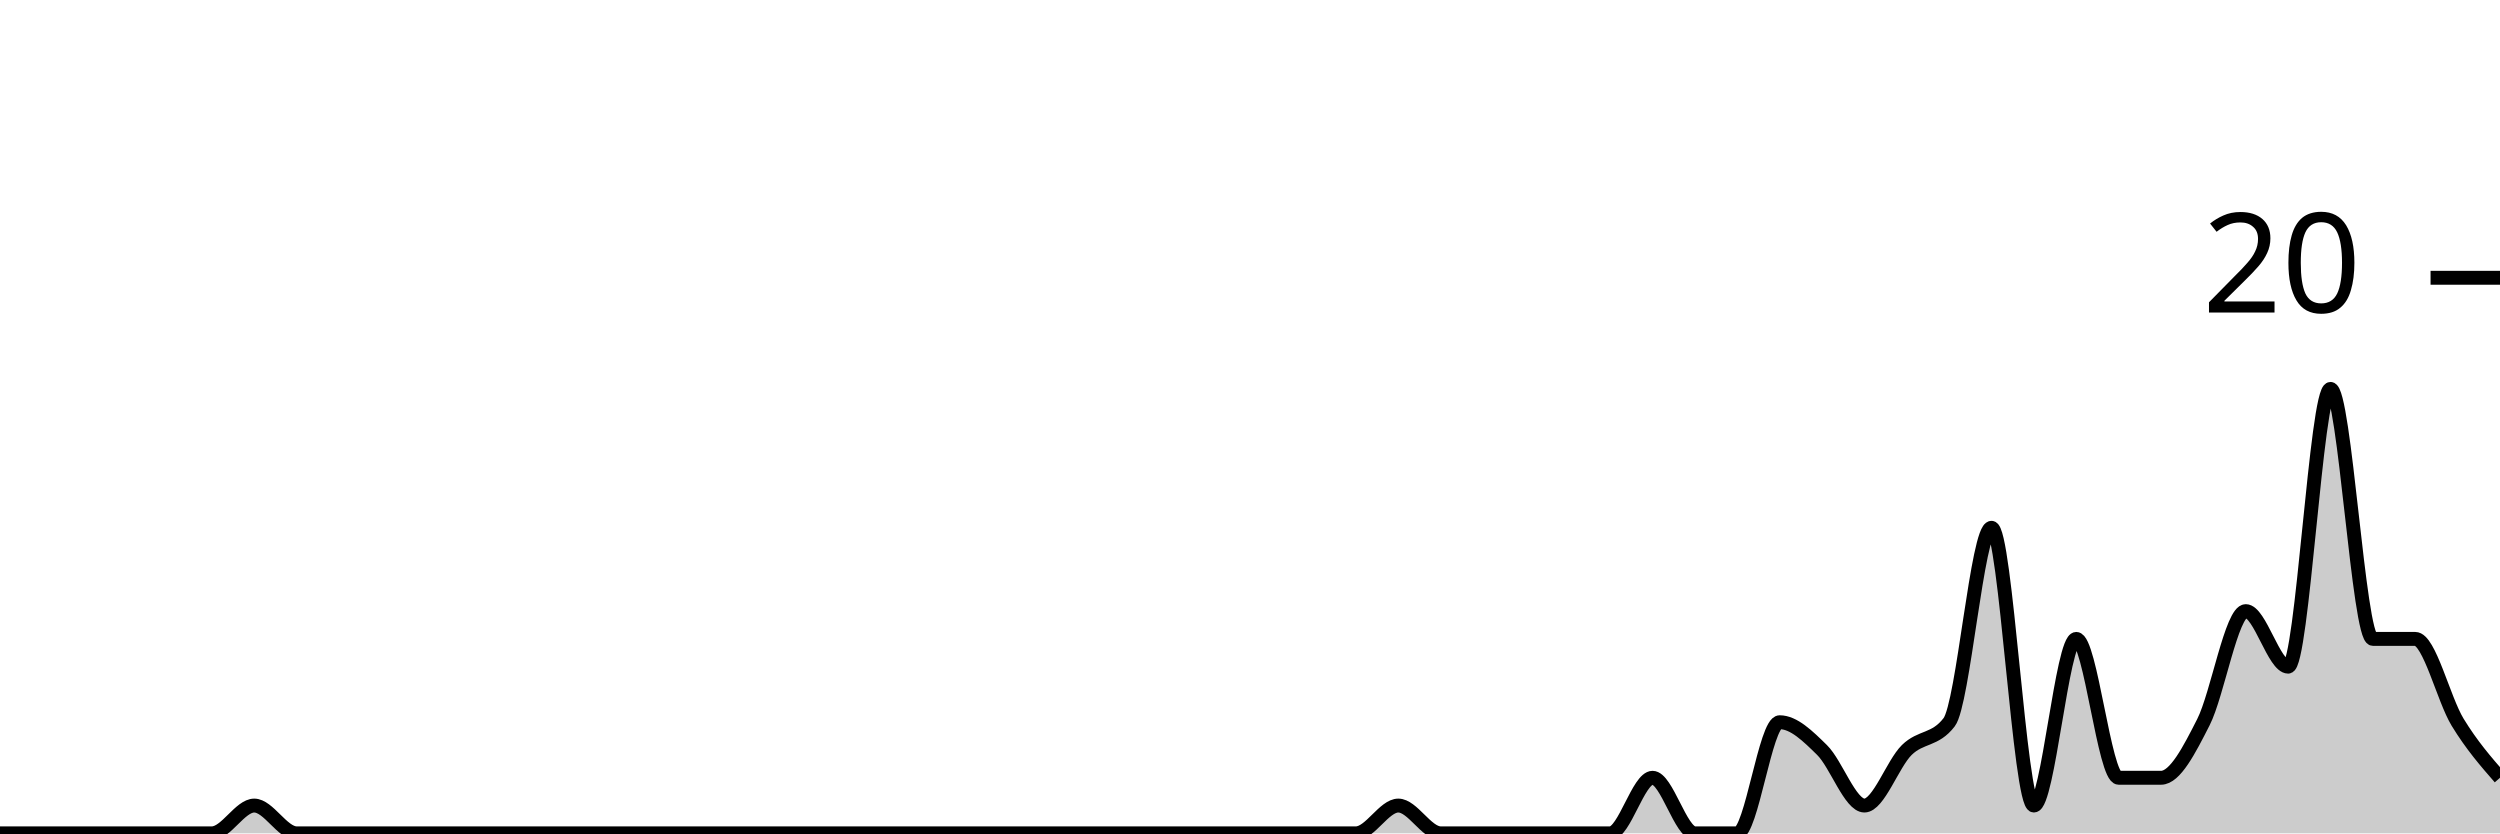
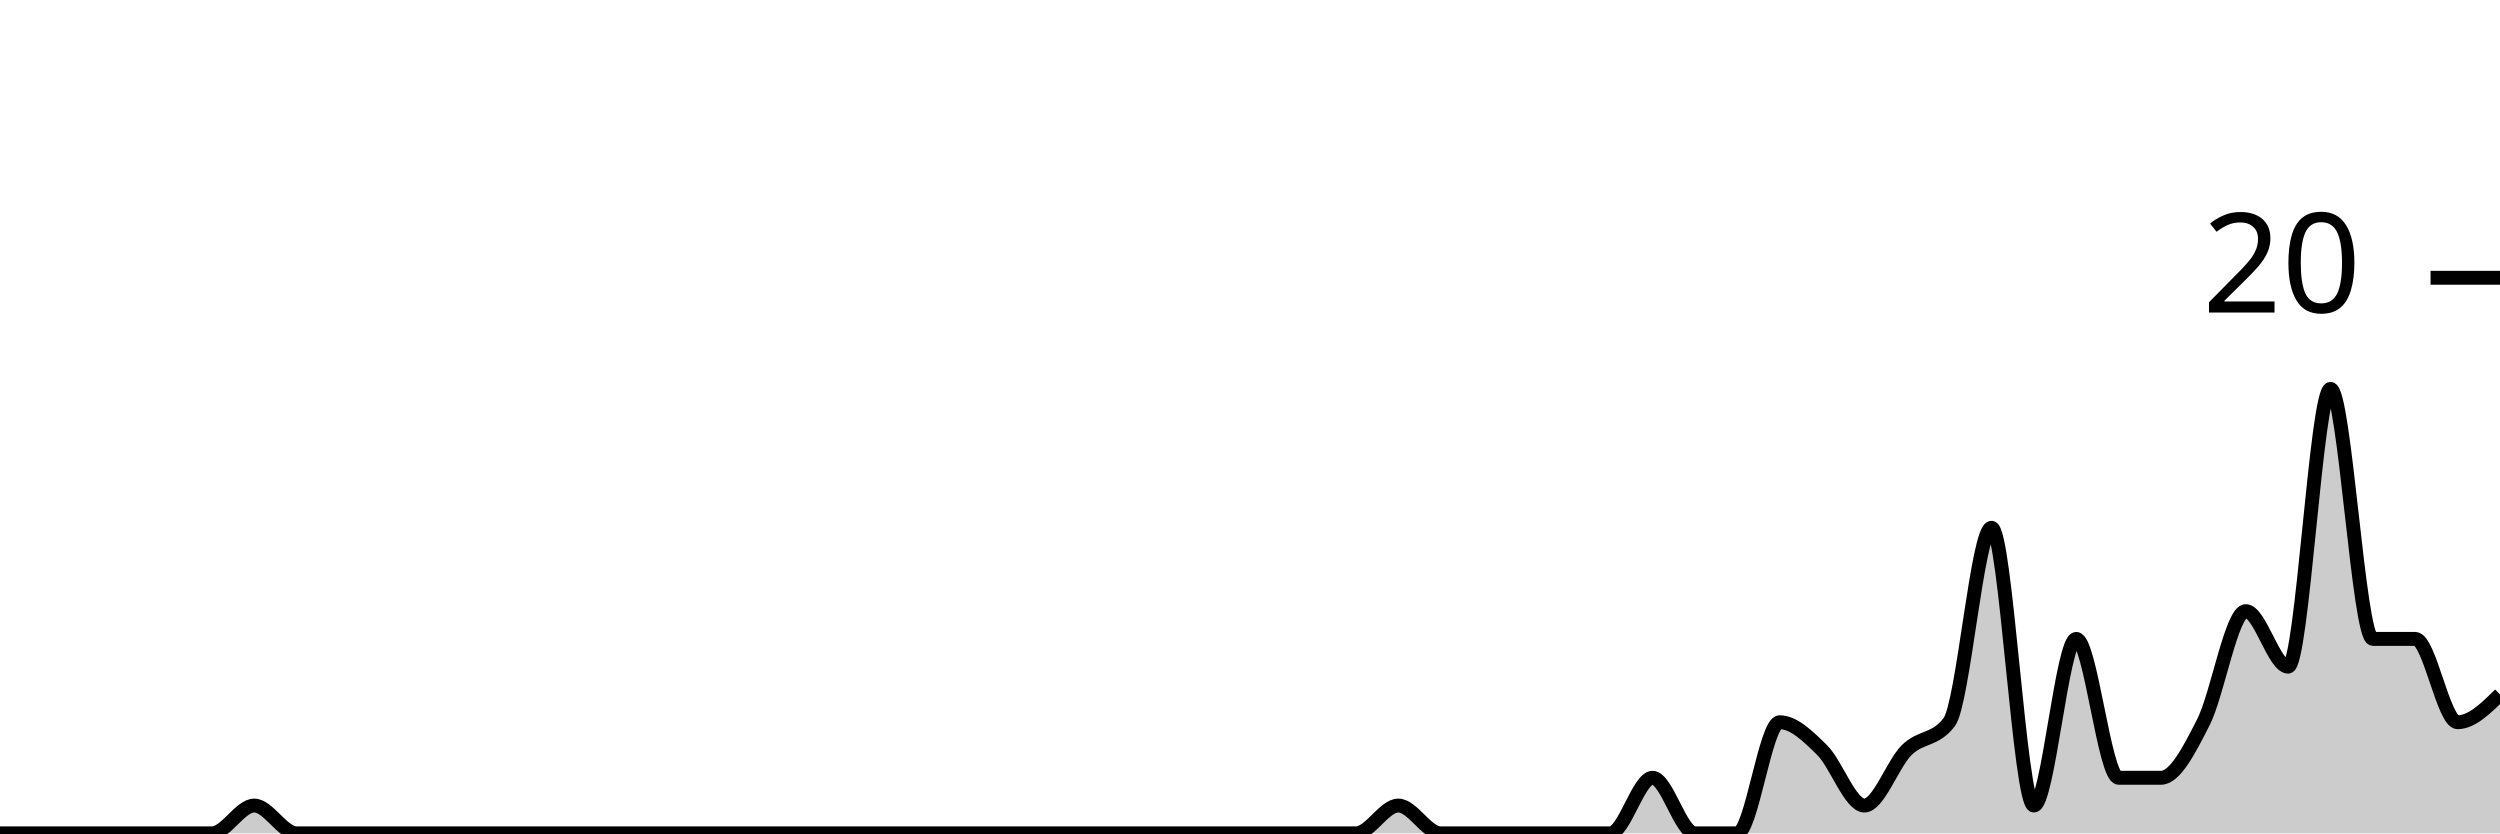
<svg xmlns="http://www.w3.org/2000/svg" viewBox="0 0 180 60">
  <g transform="translate(0,20)">
-     <path class="area" fill="rgba(0, 0, 0, 0.2)" d="M0,40C1.017,40,2.034,40,3.051,40C4.068,40,5.085,40,6.102,40C7.119,40,8.136,40,9.153,40C10.169,40,11.186,40,12.203,40C13.22,40,14.237,40,15.254,40C16.271,40,17.288,38,18.305,38C19.322,38,20.339,40,21.356,40C22.373,40,23.39,40,24.407,40C25.424,40,26.441,40,27.458,40C28.475,40,29.492,40,30.508,40C31.525,40,32.542,40,33.559,40C34.576,40,35.593,40,36.61,40C37.627,40,38.644,40,39.661,40C40.678,40,41.695,40,42.712,40C43.729,40,44.746,40,45.763,40C46.78,40,47.797,40,48.814,40C49.831,40,50.847,40,51.864,40C52.881,40,53.898,40,54.915,40C55.932,40,56.949,40,57.966,40C58.983,40,60,40,61.017,40C62.034,40,63.051,40,64.068,40C65.085,40,66.102,40,67.119,40C68.136,40,69.153,40,70.169,40C71.186,40,72.203,40,73.22,40C74.237,40,75.254,40,76.271,40C77.288,40,78.305,40,79.322,40C80.339,40,81.356,40,82.373,40C83.39,40,84.407,40,85.424,40C86.441,40,87.458,40,88.475,40C89.492,40,90.508,40,91.525,40C92.542,40,93.559,40,94.576,40C95.593,40,96.61,40,97.627,40C98.644,40,99.661,38,100.678,38C101.695,38,102.712,40,103.729,40C104.746,40,105.763,40,106.78,40C107.797,40,108.814,40,109.831,40C110.847,40,111.864,40,112.881,40C113.898,40,114.915,40,115.932,40C116.949,40,117.966,36,118.983,36C120,36,121.017,40,122.034,40C123.051,40,124.068,40,125.085,40C126.102,40,127.119,32,128.136,32C129.153,32,130.169,33,131.186,34C132.203,35,133.22,38,134.237,38C135.254,38,136.271,35,137.288,34C138.305,33,139.322,33.333,140.339,32C141.356,30.667,142.373,18,143.39,18C144.407,18,145.424,38,146.441,38C147.458,38,148.475,26,149.492,26C150.508,26,151.525,36,152.542,36C153.559,36,154.576,36,155.593,36C156.61,36,157.627,34,158.644,32C159.661,30,160.678,24,161.695,24C162.712,24,163.729,28,164.746,28C165.763,28,166.78,8,167.797,8C168.814,8,169.831,26,170.847,26C171.864,26,172.881,26,173.898,26C174.915,26,175.932,30.333,176.949,32C177.966,33.667,178.983,34.833,180,36L180,40C178.983,40,177.966,40,176.949,40C175.932,40,174.915,40,173.898,40C172.881,40,171.864,40,170.847,40C169.831,40,168.814,40,167.797,40C166.78,40,165.763,40,164.746,40C163.729,40,162.712,40,161.695,40C160.678,40,159.661,40,158.644,40C157.627,40,156.61,40,155.593,40C154.576,40,153.559,40,152.542,40C151.525,40,150.508,40,149.492,40C148.475,40,147.458,40,146.441,40C145.424,40,144.407,40,143.39,40C142.373,40,141.356,40,140.339,40C139.322,40,138.305,40,137.288,40C136.271,40,135.254,40,134.237,40C133.22,40,132.203,40,131.186,40C130.169,40,129.153,40,128.136,40C127.119,40,126.102,40,125.085,40C124.068,40,123.051,40,122.034,40C121.017,40,120,40,118.983,40C117.966,40,116.949,40,115.932,40C114.915,40,113.898,40,112.881,40C111.864,40,110.847,40,109.831,40C108.814,40,107.797,40,106.78,40C105.763,40,104.746,40,103.729,40C102.712,40,101.695,40,100.678,40C99.661,40,98.644,40,97.627,40C96.61,40,95.593,40,94.576,40C93.559,40,92.542,40,91.525,40C90.508,40,89.492,40,88.475,40C87.458,40,86.441,40,85.424,40C84.407,40,83.39,40,82.373,40C81.356,40,80.339,40,79.322,40C78.305,40,77.288,40,76.271,40C75.254,40,74.237,40,73.22,40C72.203,40,71.186,40,70.169,40C69.153,40,68.136,40,67.119,40C66.102,40,65.085,40,64.068,40C63.051,40,62.034,40,61.017,40C60,40,58.983,40,57.966,40C56.949,40,55.932,40,54.915,40C53.898,40,52.881,40,51.864,40C50.847,40,49.831,40,48.814,40C47.797,40,46.78,40,45.763,40C44.746,40,43.729,40,42.712,40C41.695,40,40.678,40,39.661,40C38.644,40,37.627,40,36.61,40C35.593,40,34.576,40,33.559,40C32.542,40,31.525,40,30.508,40C29.492,40,28.475,40,27.458,40C26.441,40,25.424,40,24.407,40C23.39,40,22.373,40,21.356,40C20.339,40,19.322,40,18.305,40C17.288,40,16.271,40,15.254,40C14.237,40,13.22,40,12.203,40C11.186,40,10.169,40,9.153,40C8.136,40,7.119,40,6.102,40C5.085,40,4.068,40,3.051,40C2.034,40,1.017,40,0,40Z" />
-     <path class="line" stroke="black" fill="none" d="M0,40C1.017,40,2.034,40,3.051,40C4.068,40,5.085,40,6.102,40C7.119,40,8.136,40,9.153,40C10.169,40,11.186,40,12.203,40C13.22,40,14.237,40,15.254,40C16.271,40,17.288,38,18.305,38C19.322,38,20.339,40,21.356,40C22.373,40,23.39,40,24.407,40C25.424,40,26.441,40,27.458,40C28.475,40,29.492,40,30.508,40C31.525,40,32.542,40,33.559,40C34.576,40,35.593,40,36.61,40C37.627,40,38.644,40,39.661,40C40.678,40,41.695,40,42.712,40C43.729,40,44.746,40,45.763,40C46.78,40,47.797,40,48.814,40C49.831,40,50.847,40,51.864,40C52.881,40,53.898,40,54.915,40C55.932,40,56.949,40,57.966,40C58.983,40,60,40,61.017,40C62.034,40,63.051,40,64.068,40C65.085,40,66.102,40,67.119,40C68.136,40,69.153,40,70.169,40C71.186,40,72.203,40,73.22,40C74.237,40,75.254,40,76.271,40C77.288,40,78.305,40,79.322,40C80.339,40,81.356,40,82.373,40C83.39,40,84.407,40,85.424,40C86.441,40,87.458,40,88.475,40C89.492,40,90.508,40,91.525,40C92.542,40,93.559,40,94.576,40C95.593,40,96.61,40,97.627,40C98.644,40,99.661,38,100.678,38C101.695,38,102.712,40,103.729,40C104.746,40,105.763,40,106.78,40C107.797,40,108.814,40,109.831,40C110.847,40,111.864,40,112.881,40C113.898,40,114.915,40,115.932,40C116.949,40,117.966,36,118.983,36C120,36,121.017,40,122.034,40C123.051,40,124.068,40,125.085,40C126.102,40,127.119,32,128.136,32C129.153,32,130.169,33,131.186,34C132.203,35,133.22,38,134.237,38C135.254,38,136.271,35,137.288,34C138.305,33,139.322,33.333,140.339,32C141.356,30.667,142.373,18,143.39,18C144.407,18,145.424,38,146.441,38C147.458,38,148.475,26,149.492,26C150.508,26,151.525,36,152.542,36C153.559,36,154.576,36,155.593,36C156.61,36,157.627,34,158.644,32C159.661,30,160.678,24,161.695,24C162.712,24,163.729,28,164.746,28C165.763,28,166.78,8,167.797,8C168.814,8,169.831,26,170.847,26C171.864,26,172.881,26,173.898,26C174.915,26,175.932,30.333,176.949,32C177.966,33.667,178.983,34.833,180,36" />
+     <path class="area" fill="rgba(0, 0, 0, 0.2)" d="M0,40C1.017,40,2.034,40,3.051,40C4.068,40,5.085,40,6.102,40C7.119,40,8.136,40,9.153,40C10.169,40,11.186,40,12.203,40C13.22,40,14.237,40,15.254,40C16.271,40,17.288,38,18.305,38C19.322,38,20.339,40,21.356,40C22.373,40,23.39,40,24.407,40C25.424,40,26.441,40,27.458,40C28.475,40,29.492,40,30.508,40C31.525,40,32.542,40,33.559,40C34.576,40,35.593,40,36.61,40C37.627,40,38.644,40,39.661,40C40.678,40,41.695,40,42.712,40C43.729,40,44.746,40,45.763,40C46.78,40,47.797,40,48.814,40C49.831,40,50.847,40,51.864,40C52.881,40,53.898,40,54.915,40C55.932,40,56.949,40,57.966,40C58.983,40,60,40,61.017,40C62.034,40,63.051,40,64.068,40C65.085,40,66.102,40,67.119,40C68.136,40,69.153,40,70.169,40C71.186,40,72.203,40,73.22,40C74.237,40,75.254,40,76.271,40C77.288,40,78.305,40,79.322,40C80.339,40,81.356,40,82.373,40C83.39,40,84.407,40,85.424,40C86.441,40,87.458,40,88.475,40C89.492,40,90.508,40,91.525,40C92.542,40,93.559,40,94.576,40C95.593,40,96.61,40,97.627,40C98.644,40,99.661,38,100.678,38C101.695,38,102.712,40,103.729,40C104.746,40,105.763,40,106.78,40C107.797,40,108.814,40,109.831,40C110.847,40,111.864,40,112.881,40C113.898,40,114.915,40,115.932,40C116.949,40,117.966,36,118.983,36C120,36,121.017,40,122.034,40C123.051,40,124.068,40,125.085,40C126.102,40,127.119,32,128.136,32C129.153,32,130.169,33,131.186,34C132.203,35,133.22,38,134.237,38C135.254,38,136.271,35,137.288,34C138.305,33,139.322,33.333,140.339,32C141.356,30.667,142.373,18,143.39,18C144.407,18,145.424,38,146.441,38C147.458,38,148.475,26,149.492,26C150.508,26,151.525,36,152.542,36C153.559,36,154.576,36,155.593,36C156.61,36,157.627,34,158.644,32C159.661,30,160.678,24,161.695,24C162.712,24,163.729,28,164.746,28C165.763,28,166.78,8,167.797,8C168.814,8,169.831,26,170.847,26C171.864,26,172.881,26,173.898,26C174.915,26,175.932,32,176.949,32C177.966,32,178.983,31,180,30L180,40C178.983,40,177.966,40,176.949,40C175.932,40,174.915,40,173.898,40C172.881,40,171.864,40,170.847,40C169.831,40,168.814,40,167.797,40C166.78,40,165.763,40,164.746,40C163.729,40,162.712,40,161.695,40C160.678,40,159.661,40,158.644,40C157.627,40,156.61,40,155.593,40C154.576,40,153.559,40,152.542,40C151.525,40,150.508,40,149.492,40C148.475,40,147.458,40,146.441,40C145.424,40,144.407,40,143.39,40C142.373,40,141.356,40,140.339,40C139.322,40,138.305,40,137.288,40C136.271,40,135.254,40,134.237,40C133.22,40,132.203,40,131.186,40C130.169,40,129.153,40,128.136,40C127.119,40,126.102,40,125.085,40C124.068,40,123.051,40,122.034,40C121.017,40,120,40,118.983,40C117.966,40,116.949,40,115.932,40C114.915,40,113.898,40,112.881,40C111.864,40,110.847,40,109.831,40C108.814,40,107.797,40,106.78,40C105.763,40,104.746,40,103.729,40C102.712,40,101.695,40,100.678,40C99.661,40,98.644,40,97.627,40C96.61,40,95.593,40,94.576,40C93.559,40,92.542,40,91.525,40C90.508,40,89.492,40,88.475,40C87.458,40,86.441,40,85.424,40C84.407,40,83.39,40,82.373,40C81.356,40,80.339,40,79.322,40C78.305,40,77.288,40,76.271,40C75.254,40,74.237,40,73.22,40C72.203,40,71.186,40,70.169,40C69.153,40,68.136,40,67.119,40C66.102,40,65.085,40,64.068,40C63.051,40,62.034,40,61.017,40C60,40,58.983,40,57.966,40C56.949,40,55.932,40,54.915,40C53.898,40,52.881,40,51.864,40C50.847,40,49.831,40,48.814,40C47.797,40,46.78,40,45.763,40C44.746,40,43.729,40,42.712,40C41.695,40,40.678,40,39.661,40C38.644,40,37.627,40,36.61,40C35.593,40,34.576,40,33.559,40C32.542,40,31.525,40,30.508,40C29.492,40,28.475,40,27.458,40C26.441,40,25.424,40,24.407,40C23.39,40,22.373,40,21.356,40C20.339,40,19.322,40,18.305,40C17.288,40,16.271,40,15.254,40C14.237,40,13.22,40,12.203,40C11.186,40,10.169,40,9.153,40C8.136,40,7.119,40,6.102,40C5.085,40,4.068,40,3.051,40C2.034,40,1.017,40,0,40Z" />
+     <path class="line" stroke="black" fill="none" d="M0,40C1.017,40,2.034,40,3.051,40C4.068,40,5.085,40,6.102,40C7.119,40,8.136,40,9.153,40C10.169,40,11.186,40,12.203,40C13.22,40,14.237,40,15.254,40C16.271,40,17.288,38,18.305,38C19.322,38,20.339,40,21.356,40C22.373,40,23.39,40,24.407,40C25.424,40,26.441,40,27.458,40C28.475,40,29.492,40,30.508,40C31.525,40,32.542,40,33.559,40C34.576,40,35.593,40,36.61,40C37.627,40,38.644,40,39.661,40C40.678,40,41.695,40,42.712,40C43.729,40,44.746,40,45.763,40C46.78,40,47.797,40,48.814,40C49.831,40,50.847,40,51.864,40C52.881,40,53.898,40,54.915,40C55.932,40,56.949,40,57.966,40C58.983,40,60,40,61.017,40C62.034,40,63.051,40,64.068,40C65.085,40,66.102,40,67.119,40C68.136,40,69.153,40,70.169,40C71.186,40,72.203,40,73.22,40C74.237,40,75.254,40,76.271,40C77.288,40,78.305,40,79.322,40C80.339,40,81.356,40,82.373,40C83.39,40,84.407,40,85.424,40C86.441,40,87.458,40,88.475,40C89.492,40,90.508,40,91.525,40C92.542,40,93.559,40,94.576,40C95.593,40,96.61,40,97.627,40C98.644,40,99.661,38,100.678,38C101.695,38,102.712,40,103.729,40C104.746,40,105.763,40,106.78,40C107.797,40,108.814,40,109.831,40C110.847,40,111.864,40,112.881,40C113.898,40,114.915,40,115.932,40C116.949,40,117.966,36,118.983,36C120,36,121.017,40,122.034,40C123.051,40,124.068,40,125.085,40C126.102,40,127.119,32,128.136,32C129.153,32,130.169,33,131.186,34C132.203,35,133.22,38,134.237,38C135.254,38,136.271,35,137.288,34C138.305,33,139.322,33.333,140.339,32C141.356,30.667,142.373,18,143.39,18C144.407,18,145.424,38,146.441,38C147.458,38,148.475,26,149.492,26C150.508,26,151.525,36,152.542,36C153.559,36,154.576,36,155.593,36C156.61,36,157.627,34,158.644,32C159.661,30,160.678,24,161.695,24C162.712,24,163.729,28,164.746,28C165.763,28,166.78,8,167.797,8C168.814,8,169.831,26,170.847,26C171.864,26,172.881,26,173.898,26C174.915,26,175.932,32,176.949,32C177.966,32,178.983,31,180,30" />
    <path class="axis-ceiling" stroke-width="1" stroke="black" fill="none" d="M175,0L180,0" />
    <text class="axis-ceiling-label" font-family="sans-serif" text-anchor="end" font-size="10px" x="170" y="2.5">20</text>
  </g>
</svg>
